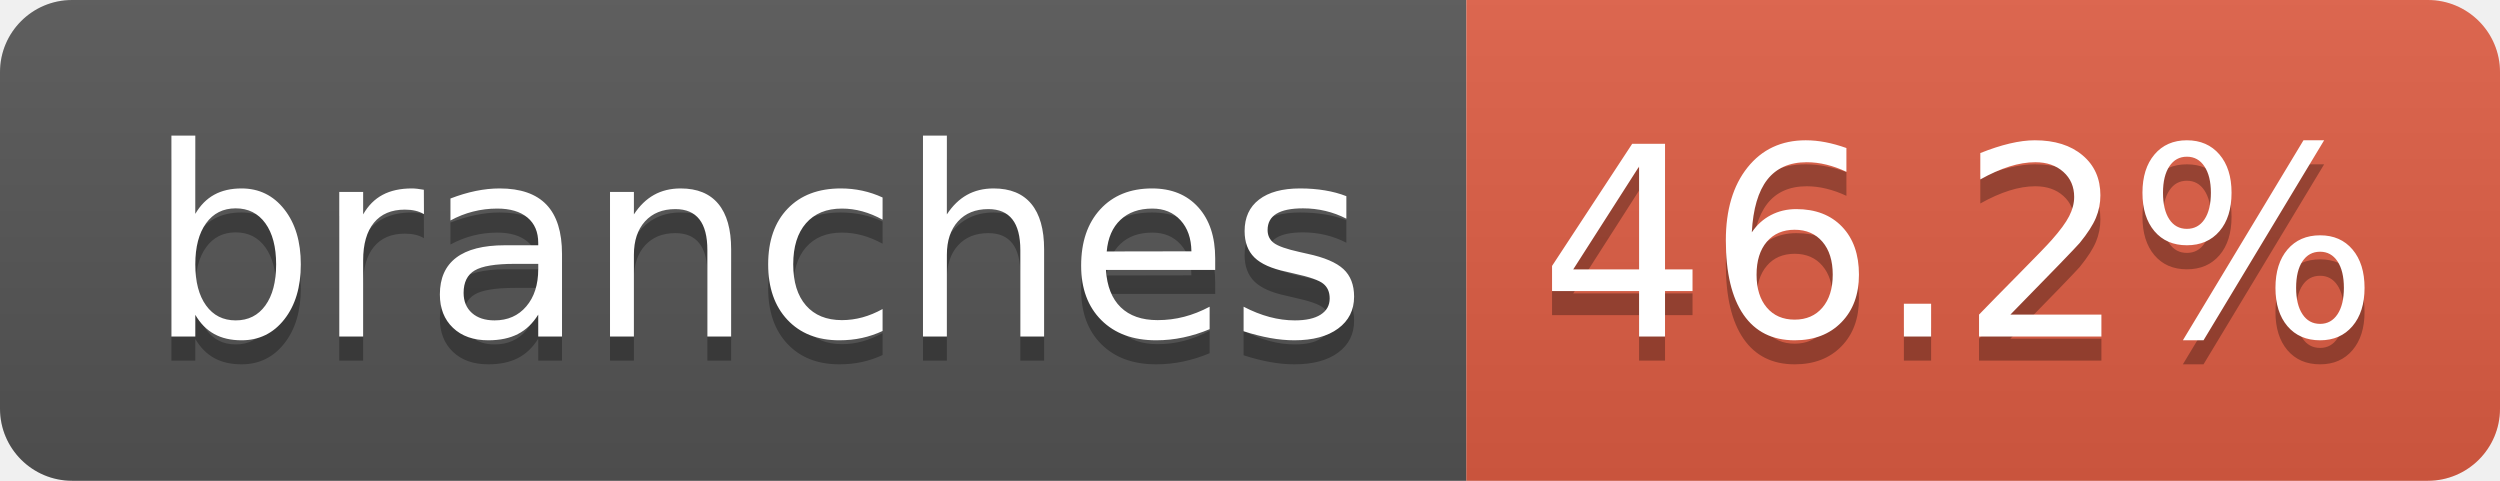
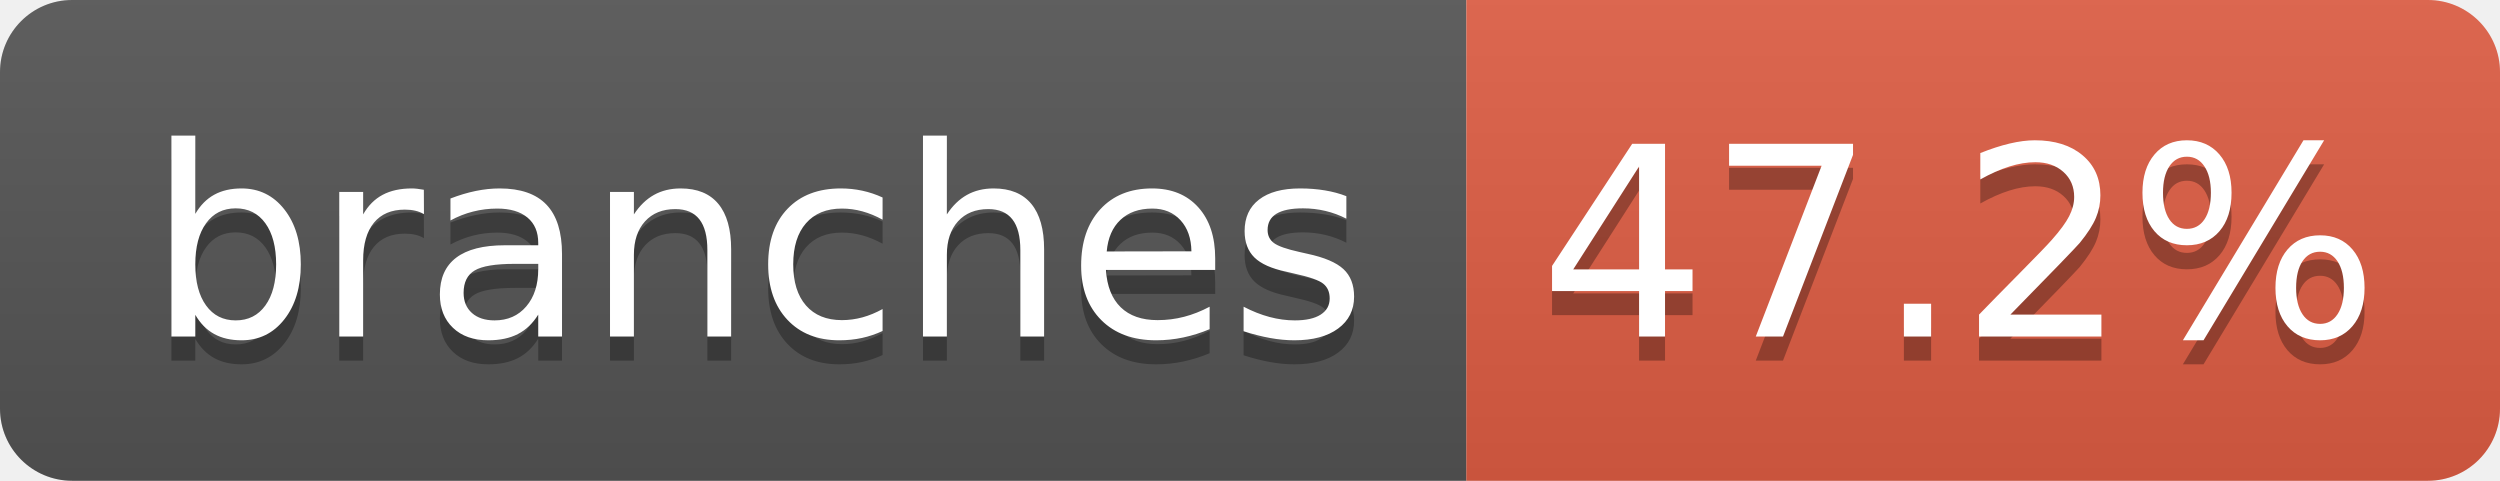
- <svg xmlns="http://www.w3.org/2000/svg" width="104" height="20" role="img" aria-label="branches: 46.2%">
+ <svg xmlns="http://www.w3.org/2000/svg" width="104" height="20" role="img" aria-label="branches: 47.2%">
  <linearGradient id="s" x2="0" y2="100%">
    <stop offset="0" stop-color="#bbb" stop-opacity=".1" />
    <stop offset="1" stop-opacity=".1" />
  </linearGradient>
  <clipPath id="r">
    <rect width="104" height="20" rx="3" fill="#fff" />
  </clipPath>
  <g clip-path="url(#r)">
    <rect width="61" height="20" fill="#555" />
    <rect x="61" width="43" height="20" fill="#e05d44" />
    <rect width="104" height="20" fill="url(#s)" />
  </g>
  <g fill="#fff" text-anchor="middle" font-family="Verdana,Geneva,DejaVu Sans,sans-serif" text-rendering="geometricPrecision" font-size="110">
    <text aria-hidden="true" x="315" y="150" fill="#010101" fill-opacity=".3" transform="scale(.1)" textLength="510">branches</text>
    <text x="315" y="140" transform="scale(.1)" fill="#fff" textLength="510">branches</text>
-     <text aria-hidden="true" x="815" y="150" fill="#010101" fill-opacity=".3" transform="scale(.1)" textLength="330">46.2%</text>
-     <text x="815" y="140" transform="scale(.1)" fill="#fff" textLength="330">46.2%</text>
+     <text aria-hidden="true" x="815" y="150" fill="#010101" fill-opacity=".3" transform="scale(.1)" textLength="330">47.2%</text>
+     <text x="815" y="140" transform="scale(.1)" fill="#fff" textLength="330">47.2%</text>
  </g>
</svg>
